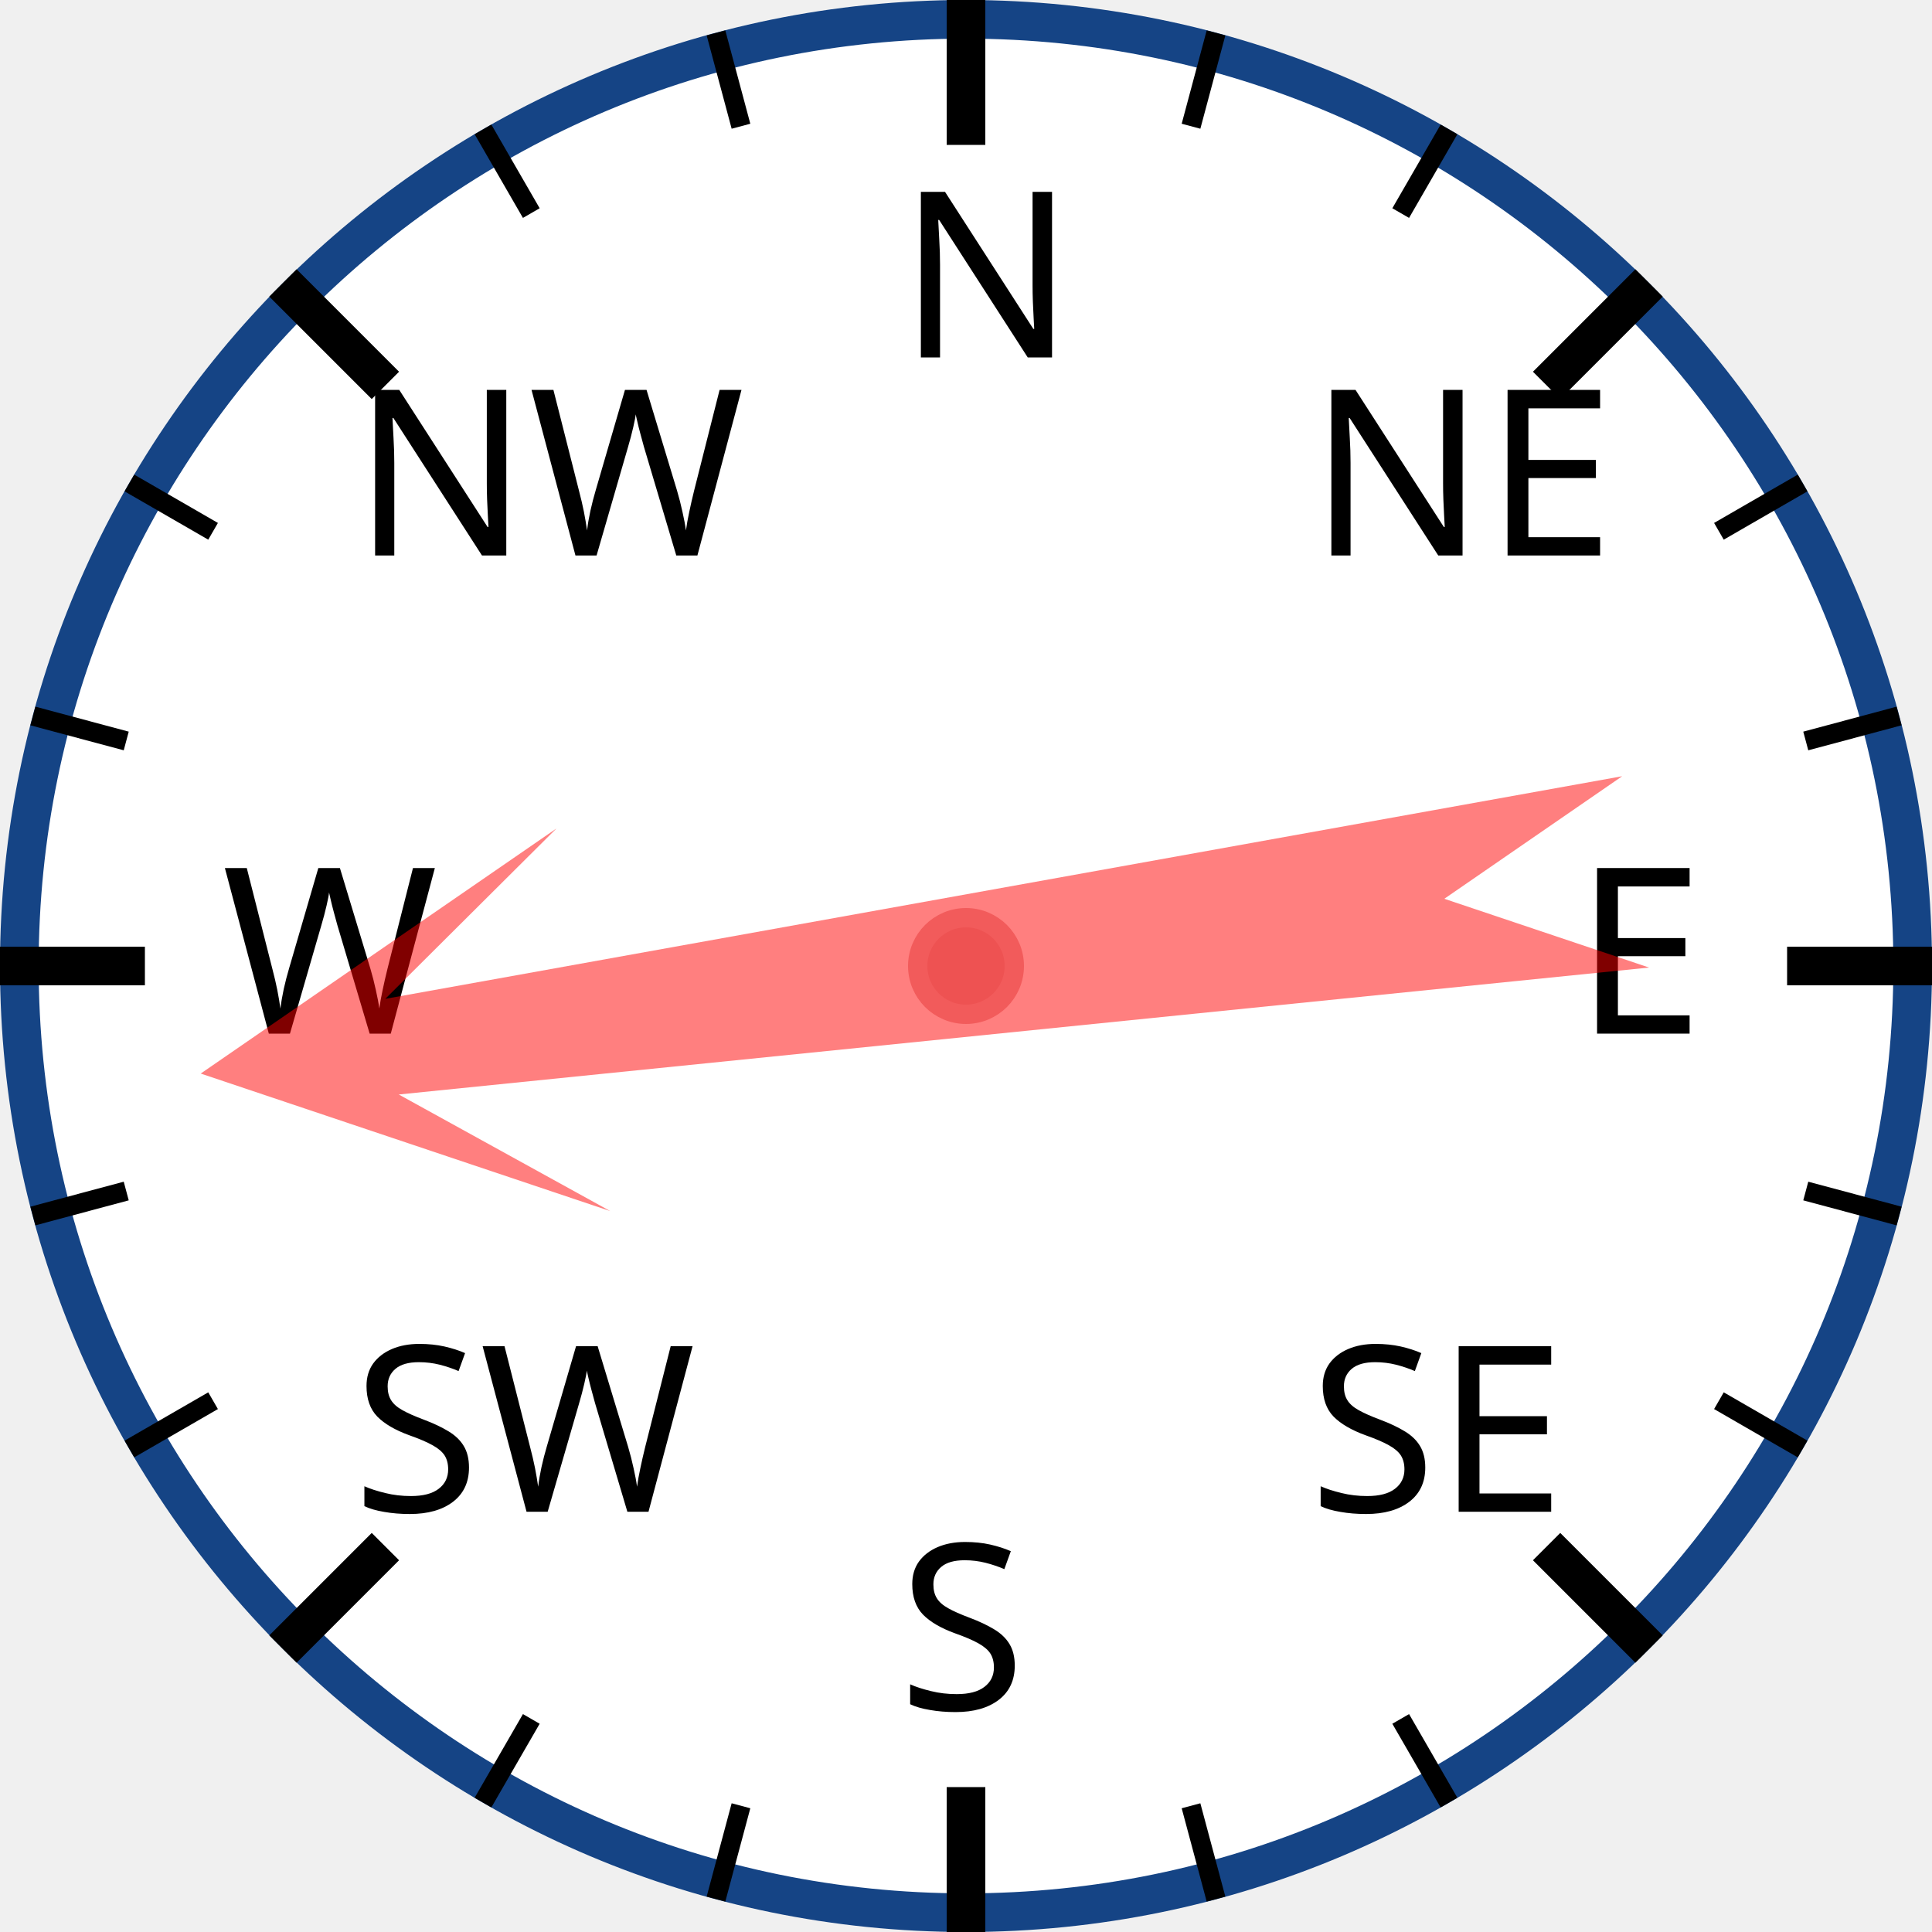
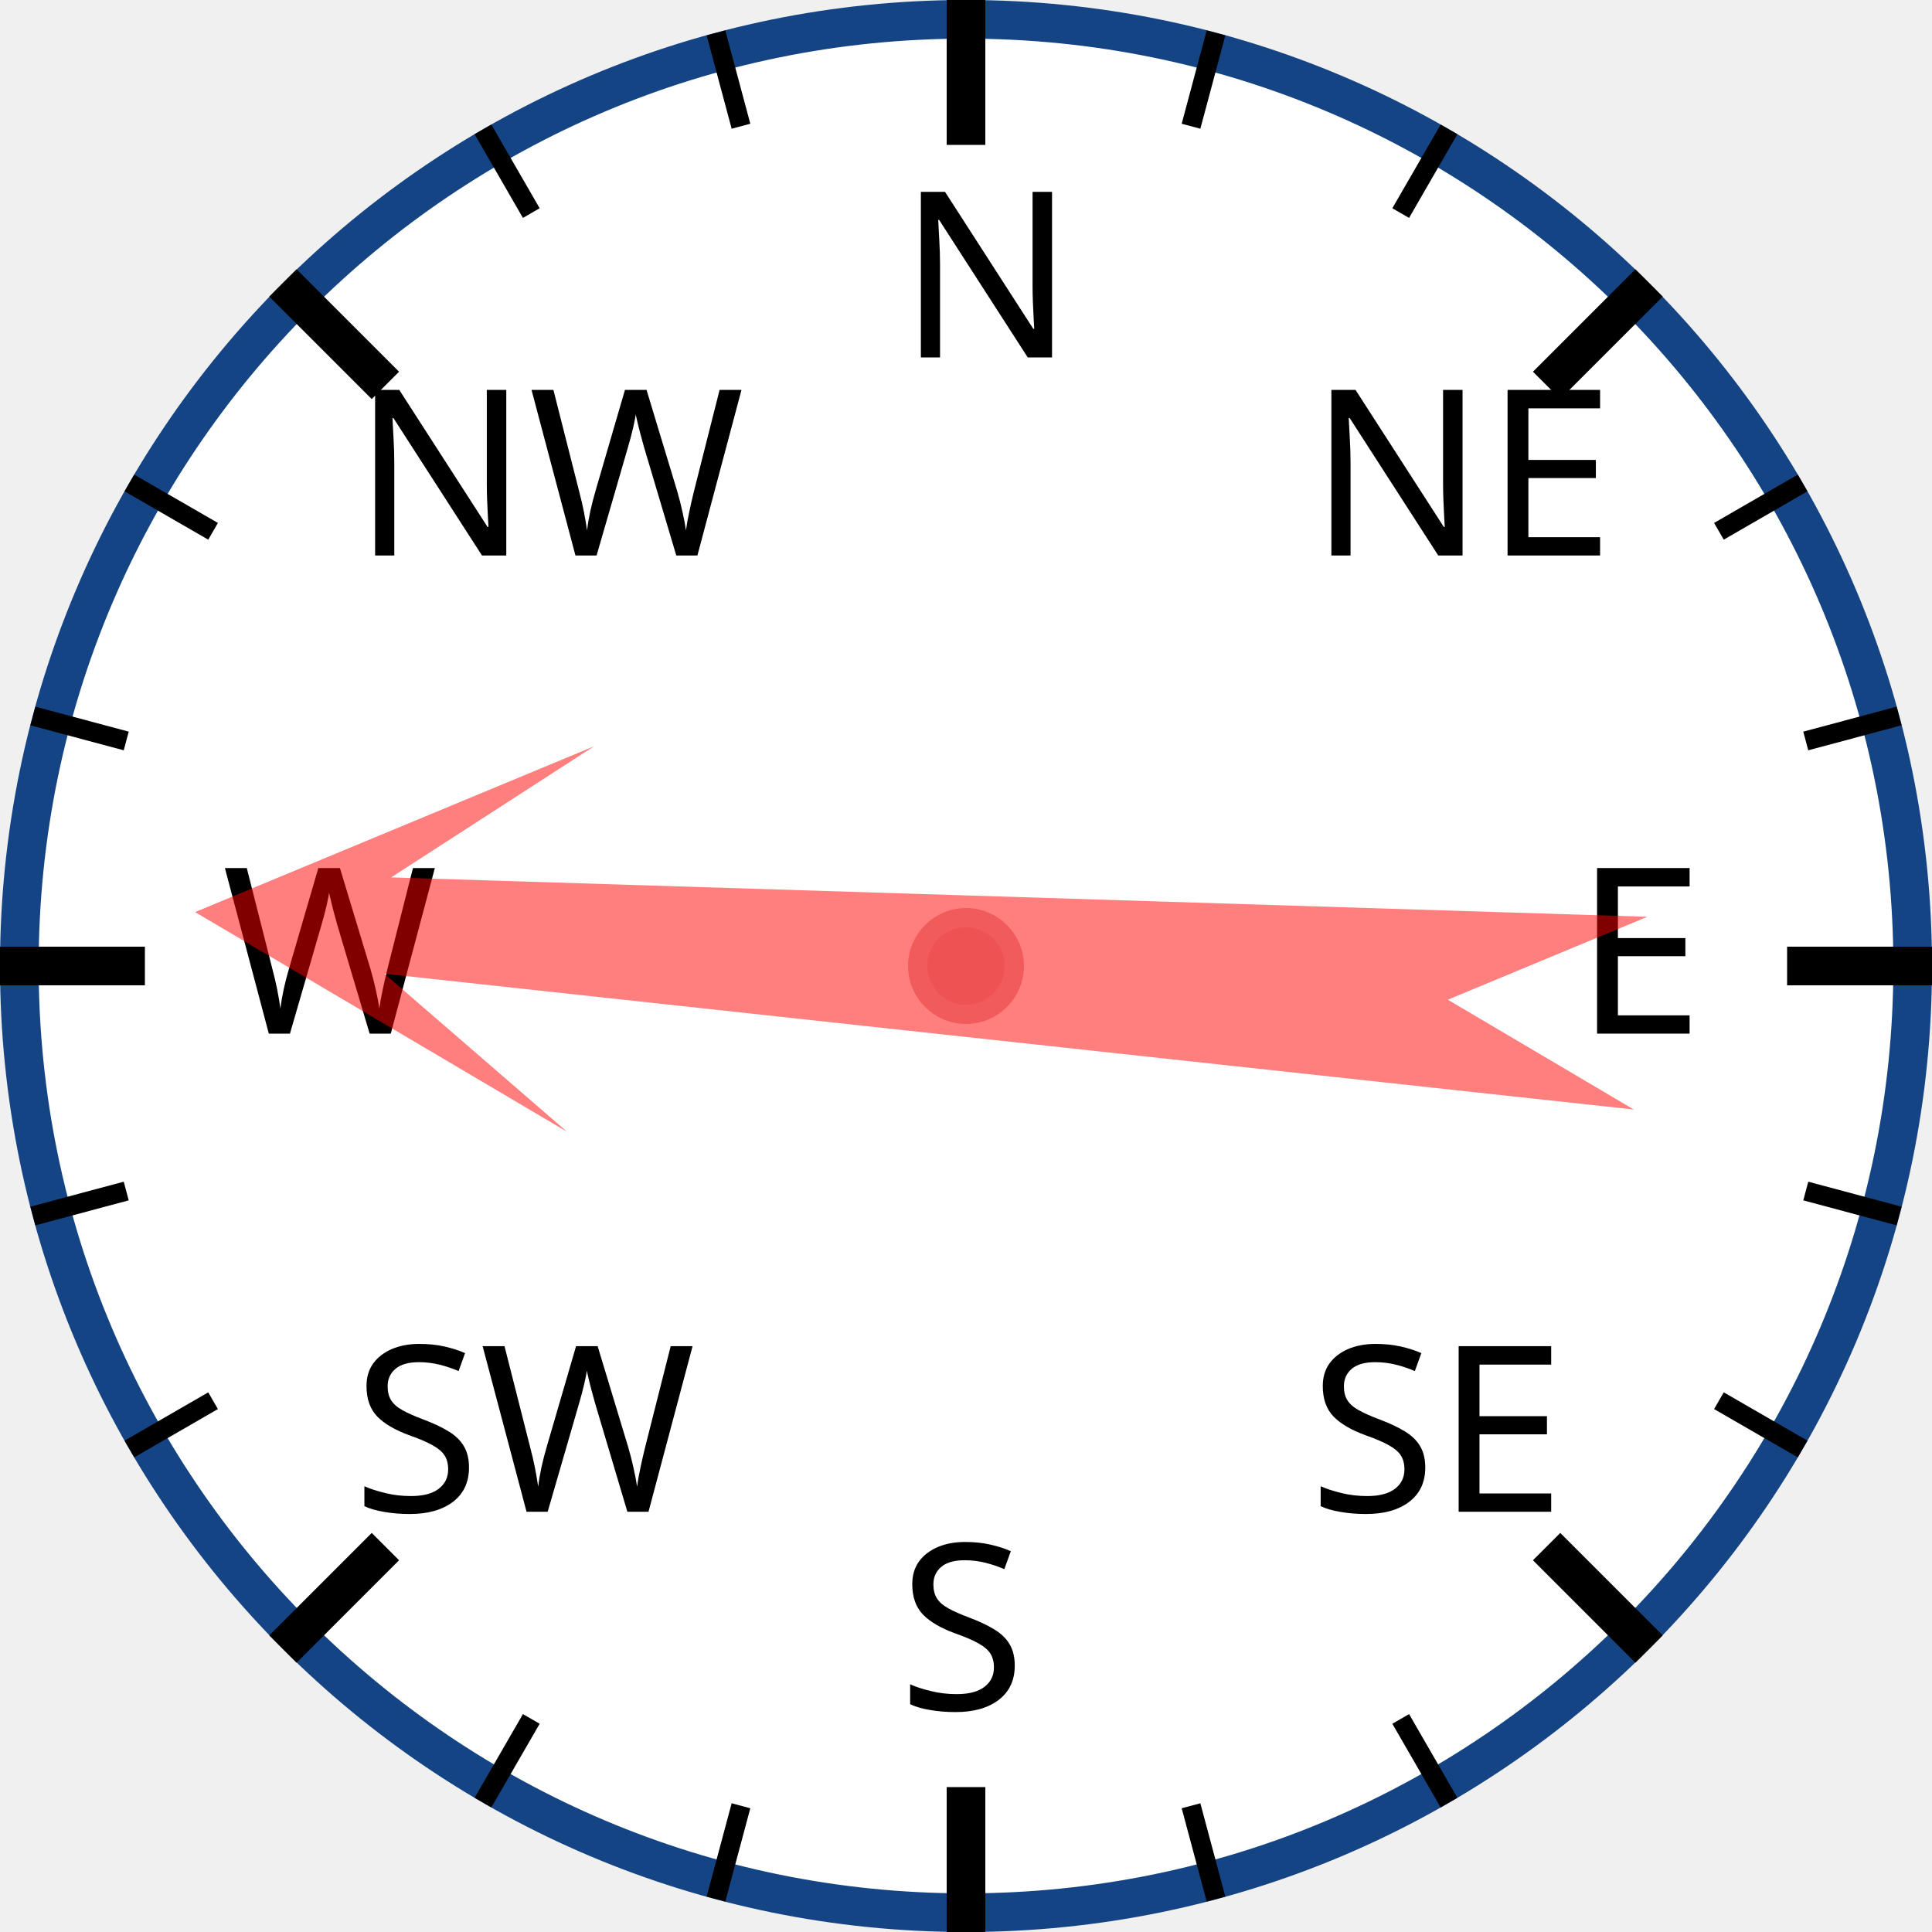
<svg xmlns="http://www.w3.org/2000/svg" width="120px" height="120px" viewBox="0 0 200 200">
  <circle cx="100" cy="100" r="98" style="fill: white; stroke: #154485; stroke-width: 4;" />
  <text x="93.0" y="37.0" style="font-family: sans-serif; font-size: 18pt;">N</text>
  <line x1="100.0" y1="0.0" x2="100.0" y2="15.0" style="stroke: black; stroke-width: 4;" />
  <line x1="74.118" y1="3.407" x2="76.706" y2="13.067" style="stroke: black; stroke-width: 2;" />
  <line x1="50" y1="13.397" x2="55" y2="22.058" style="stroke: black; stroke-width: 2;" />
  <text x="36.503" y="57.503" style="font-family: sans-serif; font-size: 18pt;">NW</text>
  <line x1="29.289" y1="29.289" x2="39.896" y2="39.896" style="stroke: black; stroke-width: 4;" />
  <line x1="13.397" y1="50" x2="22.058" y2="55" style="stroke: black; stroke-width: 2;" />
  <line x1="3.407" y1="74.118" x2="13.067" y2="76.706" style="stroke: black; stroke-width: 2;" />
  <text x="23.0" y="107.0" style="font-family: sans-serif; font-size: 18pt;">W</text>
  <line x1="0.0" y1="100.0" x2="15.0" y2="100.0" style="stroke: black; stroke-width: 4;" />
  <line x1="3.407" y1="125.882" x2="13.067" y2="123.294" style="stroke: black; stroke-width: 2;" />
  <line x1="13.397" y1="150" x2="22.058" y2="145" style="stroke: black; stroke-width: 2;" />
  <text x="36.503" y="156.497" style="font-family: sans-serif; font-size: 18pt;">SW</text>
  <line x1="29.289" y1="170.711" x2="39.896" y2="160.104" style="stroke: black; stroke-width: 4;" />
  <line x1="50" y1="186.603" x2="55" y2="177.942" style="stroke: black; stroke-width: 2;" />
  <line x1="74.118" y1="196.593" x2="76.706" y2="186.933" style="stroke: black; stroke-width: 2;" />
  <text x="93" y="177.0" style="font-family: sans-serif; font-size: 18pt;">S</text>
  <line x1="100" y1="200.0" x2="100" y2="185.0" style="stroke: black; stroke-width: 4;" />
  <line x1="125.882" y1="196.593" x2="123.294" y2="186.933" style="stroke: black; stroke-width: 2;" />
  <line x1="150.0" y1="186.603" x2="145.0" y2="177.942" style="stroke: black; stroke-width: 2;" />
  <text x="135.497" y="156.497" style="font-family: sans-serif; font-size: 18pt;">SE</text>
  <line x1="170.711" y1="170.711" x2="160.104" y2="160.104" style="stroke: black; stroke-width: 4;" />
  <line x1="186.603" y1="150" x2="177.942" y2="145" style="stroke: black; stroke-width: 2;" />
  <line x1="196.593" y1="125.882" x2="186.933" y2="123.294" style="stroke: black; stroke-width: 2;" />
  <text x="163.0" y="107" style="font-family: sans-serif; font-size: 18pt;">E</text>
  <line x1="200.0" y1="100" x2="185.0" y2="100" style="stroke: black; stroke-width: 4;" />
  <line x1="196.593" y1="74.118" x2="186.933" y2="76.706" style="stroke: black; stroke-width: 2;" />
  <line x1="186.603" y1="50" x2="177.942" y2="55" style="stroke: black; stroke-width: 2;" />
  <text x="135.497" y="57.503" style="font-family: sans-serif; font-size: 18pt;">NE</text>
  <line x1="170.711" y1="29.289" x2="160.104" y2="39.896" style="stroke: black; stroke-width: 4;" />
  <line x1="150" y1="13.397" x2="145" y2="22.058" style="stroke: black; stroke-width: 2;" />
  <line x1="125.882" y1="3.407" x2="123.294" y2="13.067" style="stroke: black; stroke-width: 2;" />
-   <polygon points="100 20 120 60 105 40 110 170 100 150 90 170 95 40 80 60" style="fill: red; fill-opacity: 0.5;" transform="rotate(262,100,100)" />
+   <polygon points="100 20 120 60 105 40 110 170 100 150 90 170 95 40 80 60" style="fill: red; fill-opacity: 0.5;" transform="rotate(274,100,100)" />
  <circle cx="100" cy="100" r="5" style="fill: #EE5252; stroke: #F25B5B; stroke-width: 2;" />
</svg>
